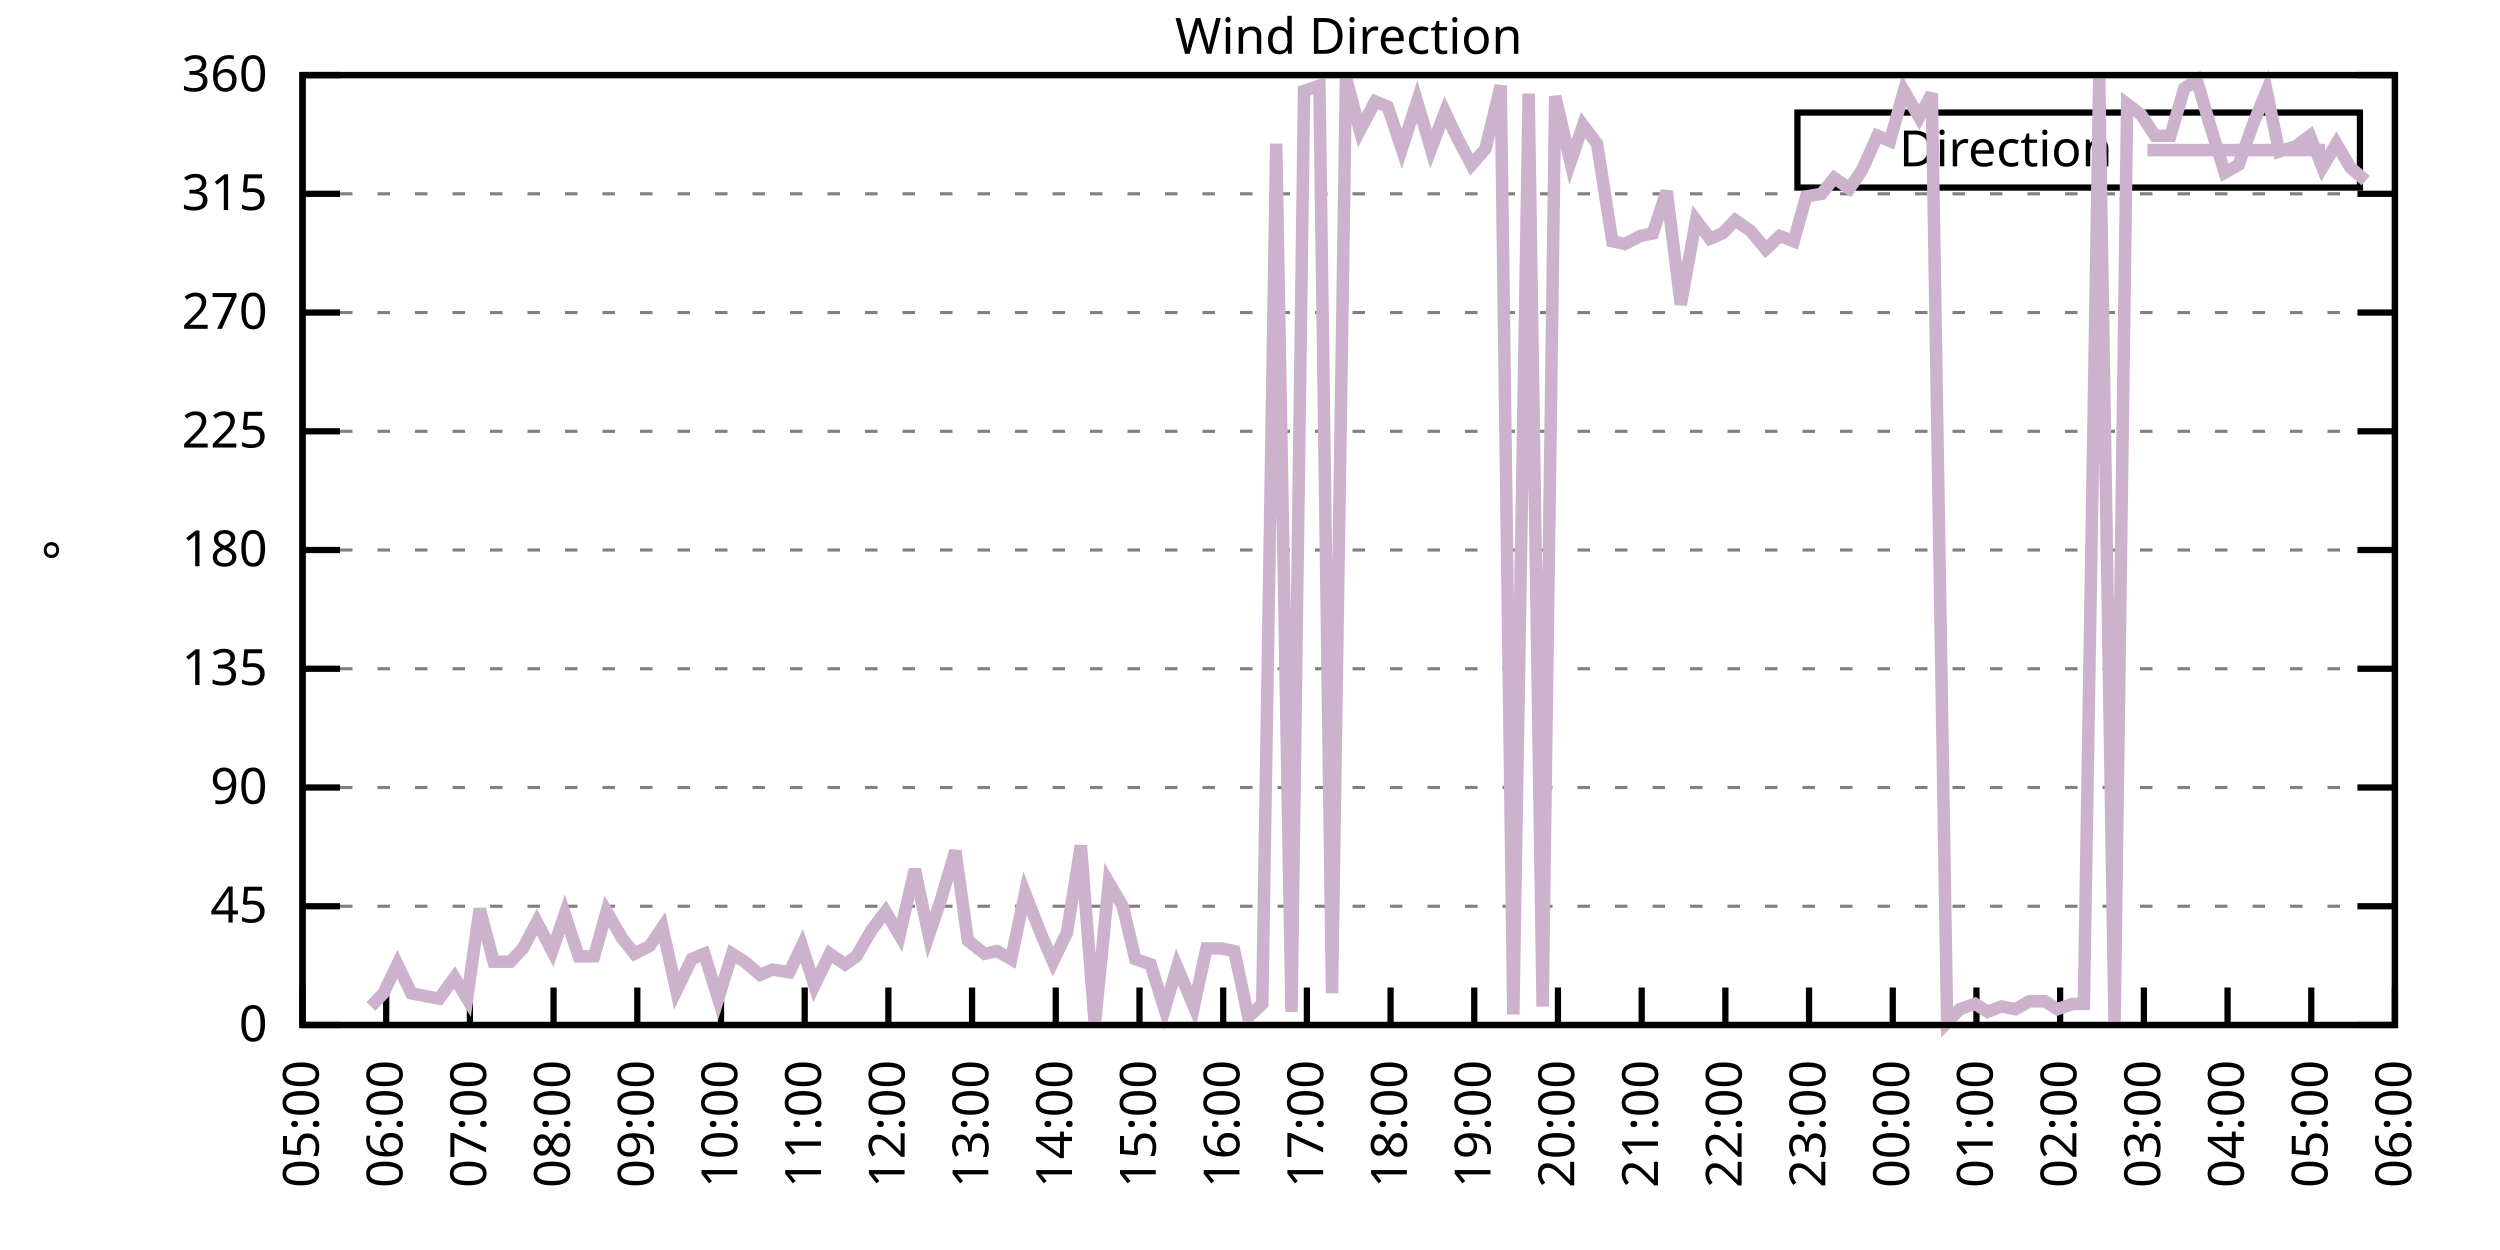
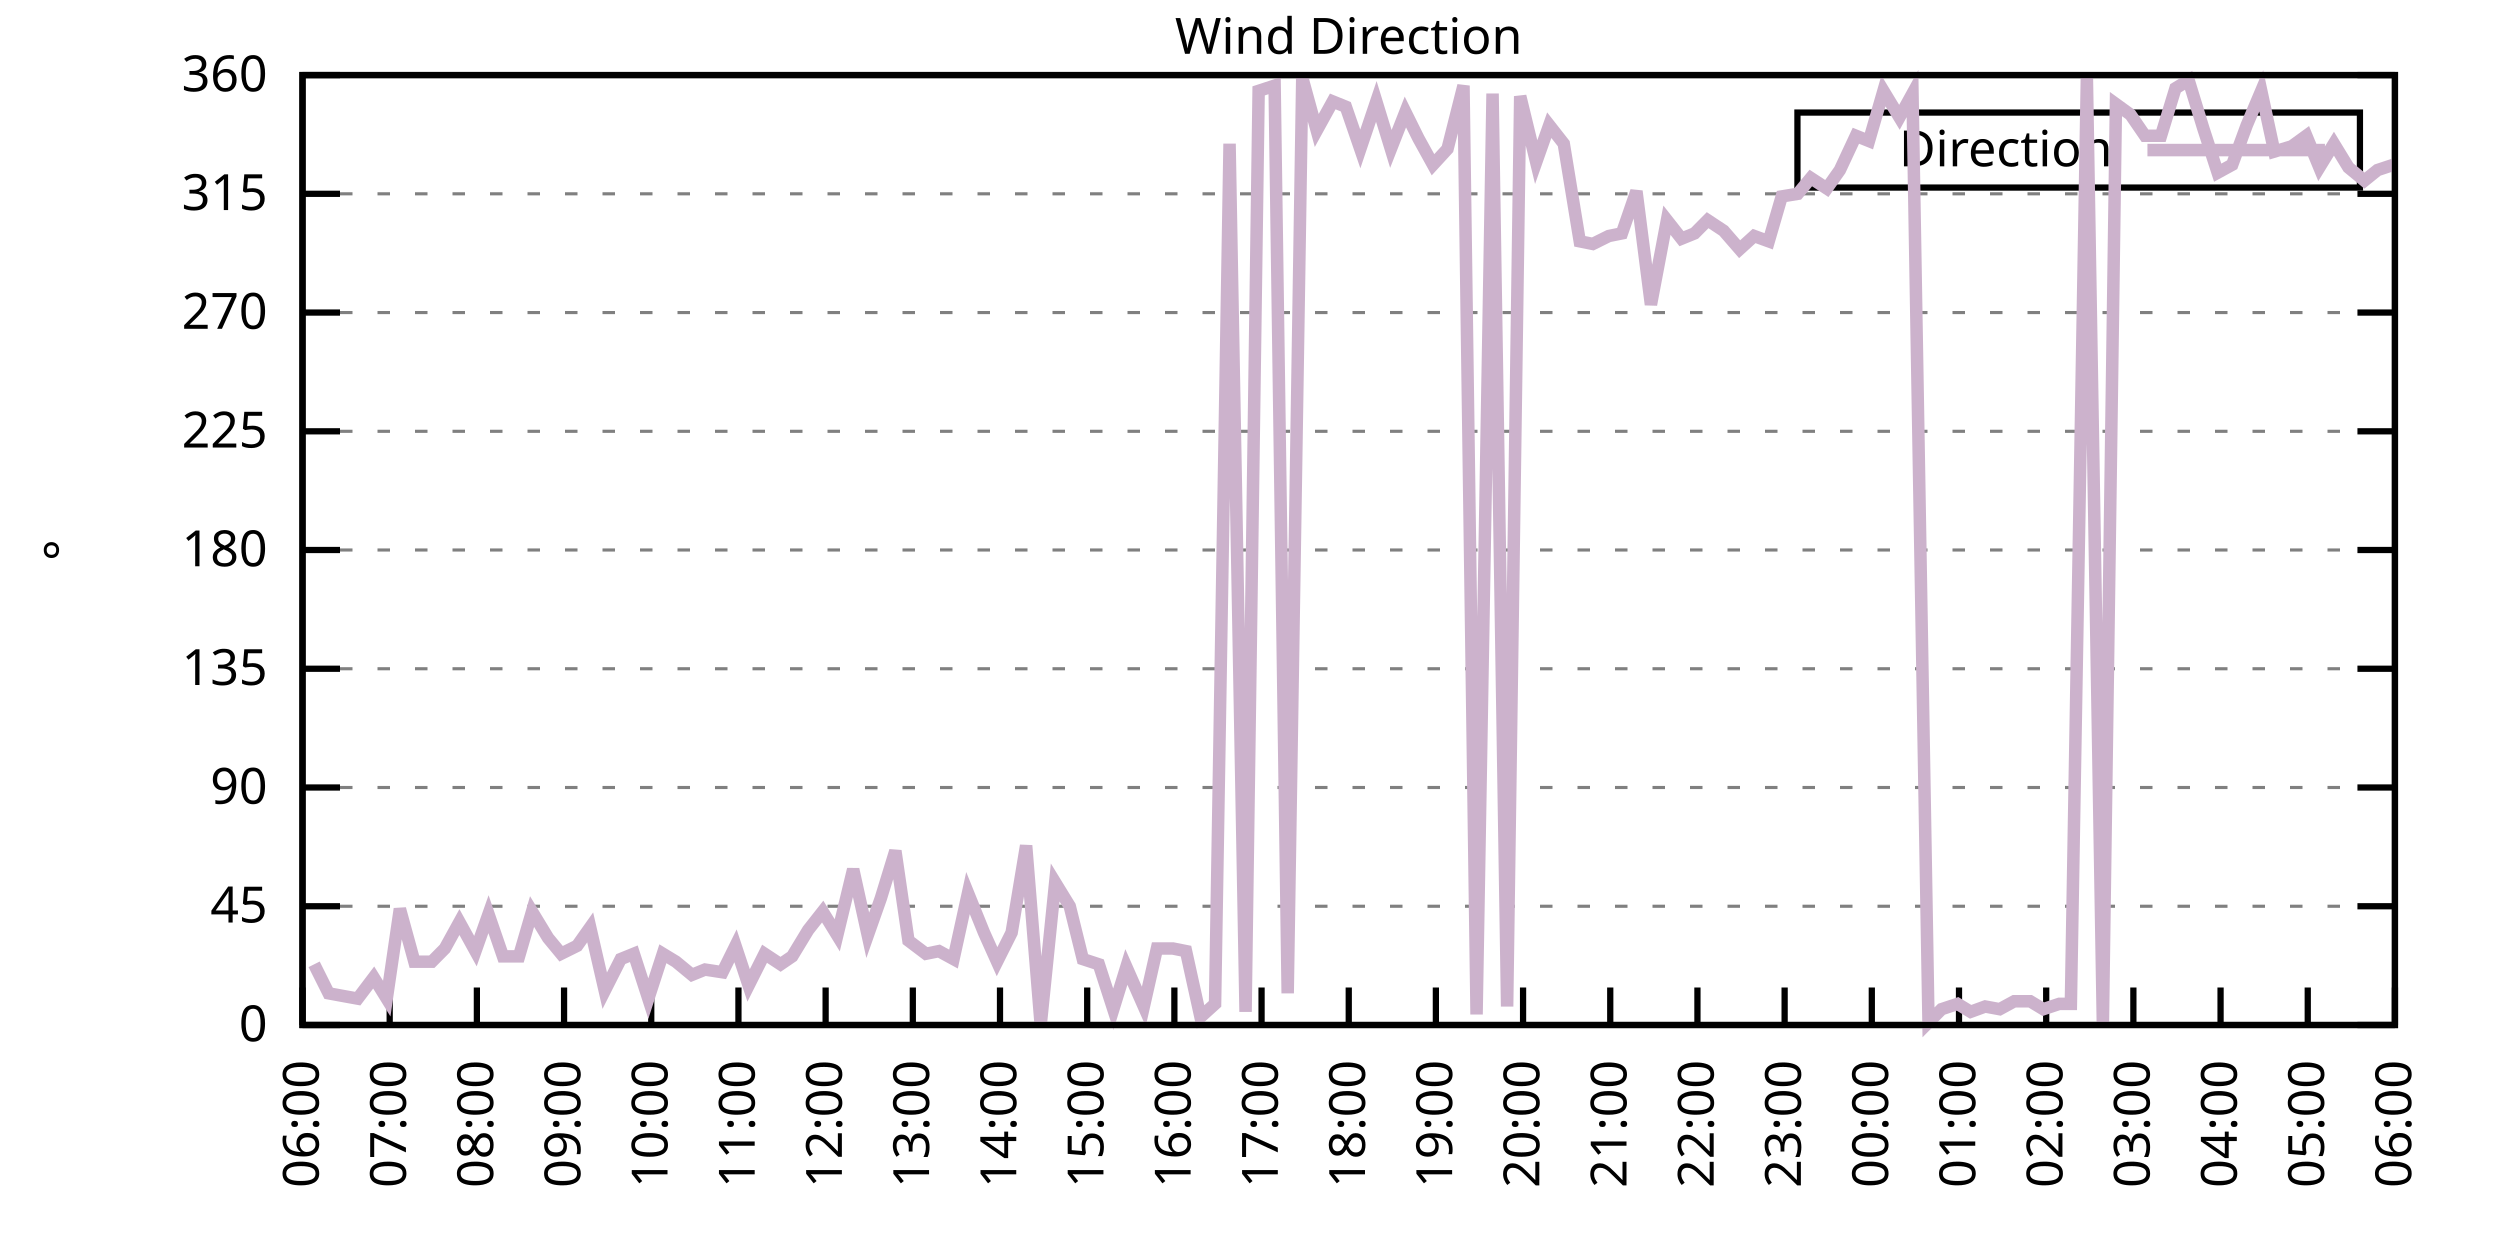
<svg xmlns="http://www.w3.org/2000/svg" xmlns:xlink="http://www.w3.org/1999/xlink" width="400" height="200" viewBox="0 0 400 200">
  <g id="gnuplot_canvas">
    <rect x="0" y="0" width="400" height="200" fill="none" />
    <defs>
      <circle id="gpDot" r="0.5" stroke-width="0.5" stroke="currentColor" />
      <path id="gpPt0" stroke-width="0.333" stroke="currentColor" d="M-1,0 h2 M0,-1 v2" />
      <path id="gpPt1" stroke-width="0.333" stroke="currentColor" d="M-1,-1 L1,1 M1,-1 L-1,1" />
      <path id="gpPt2" stroke-width="0.333" stroke="currentColor" d="M-1,0 L1,0 M0,-1 L0,1 M-1,-1 L1,1 M-1,1 L1,-1" />
      <rect id="gpPt3" stroke-width="0.333" stroke="currentColor" x="-1" y="-1" width="2" height="2" />
      <rect id="gpPt4" stroke-width="0.333" stroke="currentColor" fill="currentColor" x="-1" y="-1" width="2" height="2" />
      <circle id="gpPt5" stroke-width="0.333" stroke="currentColor" cx="0" cy="0" r="1" />
      <use xlink:href="#gpPt5" id="gpPt6" fill="currentColor" stroke="none" />
      <path id="gpPt7" stroke-width="0.333" stroke="currentColor" d="M0,-1.33 L-1.33,0.67 L1.33,0.67 z" />
      <use xlink:href="#gpPt7" id="gpPt8" fill="currentColor" stroke="none" />
      <use xlink:href="#gpPt7" id="gpPt9" stroke="currentColor" transform="rotate(180)" />
      <use xlink:href="#gpPt9" id="gpPt10" fill="currentColor" stroke="none" />
      <use xlink:href="#gpPt3" id="gpPt11" stroke="currentColor" transform="rotate(45)" />
      <use xlink:href="#gpPt11" id="gpPt12" fill="currentColor" stroke="none" />
      <path id="gpPt13" stroke-width="0.333" stroke="currentColor" d="M0,1.330 L1.265,0.411 L0.782,-1.067 L-0.782,-1.076 L-1.265,0.411 z" />
      <use xlink:href="#gpPt13" id="gpPt14" fill="currentColor" stroke="none" />
      <filter id="textbox" filterUnits="objectBoundingBox" x="0" y="0" height="1" width="1">
        <feFlood flood-color="white" flood-opacity="1" result="bgnd" />
        <feComposite in="SourceGraphic" in2="bgnd" operator="atop" />
      </filter>
      <filter id="greybox" filterUnits="objectBoundingBox" x="0" y="0" height="1" width="1">
        <feFlood flood-color="lightgrey" flood-opacity="1" result="grey" />
        <feComposite in="SourceGraphic" in2="grey" operator="atop" />
      </filter>
    </defs>
    <g fill="none" color="white" stroke="currentColor" stroke-width="1.00" stroke-linecap="butt" stroke-linejoin="miter">
</g>
    <g fill="none" color="black" stroke="currentColor" stroke-width="1.00" stroke-linecap="butt" stroke-linejoin="miter">
      <g stroke="none" shape-rendering="crispEdges">
        <polygon fill="rgb(255, 255, 255)" points="48.40,164.00 383.18,164.00 383.18,12.02 48.40,12.02 " />
      </g>
    </g>
    <g fill="none" color="black" stroke="currentColor" stroke-width="1.00" stroke-linecap="butt" stroke-linejoin="miter">
</g>
    <g fill="none" color="black" stroke="black" stroke-width="0.50" stroke-linecap="butt" stroke-linejoin="miter">
</g>
    <g fill="none" color="gray" stroke="currentColor" stroke-width="0.50" stroke-linecap="butt" stroke-linejoin="miter">
      <path stroke="gray" stroke-dasharray="2,4" class="gridline" d="M48.40,164.00 L383.19,164.00  " />
    </g>
    <g fill="none" color="gray" stroke="gray" stroke-width="1.00" stroke-linecap="butt" stroke-linejoin="miter">
</g>
    <g fill="none" color="black" stroke="currentColor" stroke-width="1.00" stroke-linecap="butt" stroke-linejoin="miter">
      <path stroke="black" d="M48.40,164.00 L54.40,164.00 M383.19,164.00 L377.19,164.00  " />
      <g transform="translate(42.80,166.60)" stroke="none" fill="black" font-family="Sans" font-size="8.00" text-anchor="end">
        <text>
          <tspan font-family="Sans"> 0</tspan>
        </text>
      </g>
    </g>
    <g fill="none" color="black" stroke="currentColor" stroke-width="1.00" stroke-linecap="butt" stroke-linejoin="miter">
</g>
    <g fill="none" color="black" stroke="black" stroke-width="0.50" stroke-linecap="butt" stroke-linejoin="miter">
</g>
    <g fill="none" color="gray" stroke="currentColor" stroke-width="0.50" stroke-linecap="butt" stroke-linejoin="miter">
      <path stroke="gray" stroke-dasharray="2,4" class="gridline" d="M48.40,145.00 L383.19,145.00  " />
    </g>
    <g fill="none" color="gray" stroke="gray" stroke-width="1.00" stroke-linecap="butt" stroke-linejoin="miter">
</g>
    <g fill="none" color="black" stroke="currentColor" stroke-width="1.00" stroke-linecap="butt" stroke-linejoin="miter">
      <path stroke="black" d="M48.40,145.00 L54.40,145.00 M383.19,145.00 L377.19,145.00  " />
      <g transform="translate(42.80,147.60)" stroke="none" fill="black" font-family="Sans" font-size="8.00" text-anchor="end">
        <text>
          <tspan font-family="Sans"> 45</tspan>
        </text>
      </g>
    </g>
    <g fill="none" color="black" stroke="currentColor" stroke-width="1.00" stroke-linecap="butt" stroke-linejoin="miter">
</g>
    <g fill="none" color="black" stroke="black" stroke-width="0.50" stroke-linecap="butt" stroke-linejoin="miter">
</g>
    <g fill="none" color="gray" stroke="currentColor" stroke-width="0.50" stroke-linecap="butt" stroke-linejoin="miter">
      <path stroke="gray" stroke-dasharray="2,4" class="gridline" d="M48.40,126.00 L383.19,126.00  " />
    </g>
    <g fill="none" color="gray" stroke="gray" stroke-width="1.00" stroke-linecap="butt" stroke-linejoin="miter">
</g>
    <g fill="none" color="black" stroke="currentColor" stroke-width="1.00" stroke-linecap="butt" stroke-linejoin="miter">
      <path stroke="black" d="M48.40,126.00 L54.40,126.00 M383.19,126.00 L377.19,126.00  " />
      <g transform="translate(42.80,128.60)" stroke="none" fill="black" font-family="Sans" font-size="8.00" text-anchor="end">
        <text>
          <tspan font-family="Sans"> 90</tspan>
        </text>
      </g>
    </g>
    <g fill="none" color="black" stroke="currentColor" stroke-width="1.00" stroke-linecap="butt" stroke-linejoin="miter">
</g>
    <g fill="none" color="black" stroke="black" stroke-width="0.50" stroke-linecap="butt" stroke-linejoin="miter">
</g>
    <g fill="none" color="gray" stroke="currentColor" stroke-width="0.50" stroke-linecap="butt" stroke-linejoin="miter">
      <path stroke="gray" stroke-dasharray="2,4" class="gridline" d="M48.40,107.00 L383.19,107.00  " />
    </g>
    <g fill="none" color="gray" stroke="gray" stroke-width="1.00" stroke-linecap="butt" stroke-linejoin="miter">
</g>
    <g fill="none" color="black" stroke="currentColor" stroke-width="1.00" stroke-linecap="butt" stroke-linejoin="miter">
      <path stroke="black" d="M48.40,107.00 L54.40,107.00 M383.19,107.00 L377.19,107.00  " />
      <g transform="translate(42.80,109.60)" stroke="none" fill="black" font-family="Sans" font-size="8.00" text-anchor="end">
        <text>
          <tspan font-family="Sans"> 135</tspan>
        </text>
      </g>
    </g>
    <g fill="none" color="black" stroke="currentColor" stroke-width="1.00" stroke-linecap="butt" stroke-linejoin="miter">
</g>
    <g fill="none" color="black" stroke="black" stroke-width="0.50" stroke-linecap="butt" stroke-linejoin="miter">
</g>
    <g fill="none" color="gray" stroke="currentColor" stroke-width="0.50" stroke-linecap="butt" stroke-linejoin="miter">
      <path stroke="gray" stroke-dasharray="2,4" class="gridline" d="M48.40,88.00 L383.19,88.00  " />
    </g>
    <g fill="none" color="gray" stroke="gray" stroke-width="1.00" stroke-linecap="butt" stroke-linejoin="miter">
</g>
    <g fill="none" color="black" stroke="currentColor" stroke-width="1.00" stroke-linecap="butt" stroke-linejoin="miter">
      <path stroke="black" d="M48.40,88.00 L54.40,88.00 M383.19,88.00 L377.19,88.00  " />
      <g transform="translate(42.80,90.60)" stroke="none" fill="black" font-family="Sans" font-size="8.00" text-anchor="end">
        <text>
          <tspan font-family="Sans"> 180</tspan>
        </text>
      </g>
    </g>
    <g fill="none" color="black" stroke="currentColor" stroke-width="1.00" stroke-linecap="butt" stroke-linejoin="miter">
</g>
    <g fill="none" color="black" stroke="black" stroke-width="0.50" stroke-linecap="butt" stroke-linejoin="miter">
</g>
    <g fill="none" color="gray" stroke="currentColor" stroke-width="0.50" stroke-linecap="butt" stroke-linejoin="miter">
      <path stroke="gray" stroke-dasharray="2,4" class="gridline" d="M48.40,69.01 L383.19,69.01  " />
    </g>
    <g fill="none" color="gray" stroke="gray" stroke-width="1.00" stroke-linecap="butt" stroke-linejoin="miter">
</g>
    <g fill="none" color="black" stroke="currentColor" stroke-width="1.00" stroke-linecap="butt" stroke-linejoin="miter">
      <path stroke="black" d="M48.40,69.01 L54.40,69.01 M383.19,69.01 L377.19,69.01  " />
      <g transform="translate(42.80,71.61)" stroke="none" fill="black" font-family="Sans" font-size="8.00" text-anchor="end">
        <text>
          <tspan font-family="Sans"> 225</tspan>
        </text>
      </g>
    </g>
    <g fill="none" color="black" stroke="currentColor" stroke-width="1.00" stroke-linecap="butt" stroke-linejoin="miter">
</g>
    <g fill="none" color="black" stroke="black" stroke-width="0.50" stroke-linecap="butt" stroke-linejoin="miter">
</g>
    <g fill="none" color="gray" stroke="currentColor" stroke-width="0.50" stroke-linecap="butt" stroke-linejoin="miter">
      <path stroke="gray" stroke-dasharray="2,4" class="gridline" d="M48.40,50.01 L383.19,50.01  " />
    </g>
    <g fill="none" color="gray" stroke="gray" stroke-width="1.00" stroke-linecap="butt" stroke-linejoin="miter">
</g>
    <g fill="none" color="black" stroke="currentColor" stroke-width="1.00" stroke-linecap="butt" stroke-linejoin="miter">
      <path stroke="black" d="M48.40,50.01 L54.40,50.01 M383.19,50.01 L377.19,50.01  " />
      <g transform="translate(42.80,52.61)" stroke="none" fill="black" font-family="Sans" font-size="8.00" text-anchor="end">
        <text>
          <tspan font-family="Sans"> 270</tspan>
        </text>
      </g>
    </g>
    <g fill="none" color="black" stroke="currentColor" stroke-width="1.00" stroke-linecap="butt" stroke-linejoin="miter">
</g>
    <g fill="none" color="black" stroke="black" stroke-width="0.50" stroke-linecap="butt" stroke-linejoin="miter">
</g>
    <g fill="none" color="gray" stroke="currentColor" stroke-width="0.50" stroke-linecap="butt" stroke-linejoin="miter">
      <path stroke="gray" stroke-dasharray="2,4" class="gridline" d="M48.40,31.01 L383.19,31.01  " />
    </g>
    <g fill="none" color="gray" stroke="gray" stroke-width="1.00" stroke-linecap="butt" stroke-linejoin="miter">
</g>
    <g fill="none" color="black" stroke="currentColor" stroke-width="1.00" stroke-linecap="butt" stroke-linejoin="miter">
      <path stroke="black" d="M48.40,31.01 L54.40,31.01 M383.19,31.01 L377.19,31.01  " />
      <g transform="translate(42.80,33.61)" stroke="none" fill="black" font-family="Sans" font-size="8.00" text-anchor="end">
        <text>
          <tspan font-family="Sans"> 315</tspan>
        </text>
      </g>
    </g>
    <g fill="none" color="black" stroke="currentColor" stroke-width="1.00" stroke-linecap="butt" stroke-linejoin="miter">
</g>
    <g fill="none" color="black" stroke="black" stroke-width="0.50" stroke-linecap="butt" stroke-linejoin="miter">
</g>
    <g fill="none" color="gray" stroke="currentColor" stroke-width="0.50" stroke-linecap="butt" stroke-linejoin="miter">
      <path stroke="gray" stroke-dasharray="2,4" class="gridline" d="M48.40,12.01 L383.19,12.01  " />
    </g>
    <g fill="none" color="gray" stroke="gray" stroke-width="1.00" stroke-linecap="butt" stroke-linejoin="miter">
</g>
    <g fill="none" color="black" stroke="currentColor" stroke-width="1.00" stroke-linecap="butt" stroke-linejoin="miter">
      <path stroke="black" d="M48.40,12.01 L54.40,12.01 M383.19,12.01 L377.19,12.01  " />
      <g transform="translate(42.80,14.61)" stroke="none" fill="black" font-family="Sans" font-size="8.00" text-anchor="end">
        <text>
          <tspan font-family="Sans"> 360</tspan>
        </text>
      </g>
    </g>
    <g fill="none" color="black" stroke="currentColor" stroke-width="1.00" stroke-linecap="butt" stroke-linejoin="miter">
      <path stroke="black" d="M48.40,164.00 L48.40,158.00  " />
      <g transform="translate(51.00,169.60) rotate(270.00)" stroke="none" fill="black" font-family="Sans" font-size="8.00" text-anchor="end">
        <text>
-           <tspan font-family="Sans">05:00</tspan>
-         </text>
-       </g>
-     </g>
-     <g fill="none" color="black" stroke="currentColor" stroke-width="1.00" stroke-linecap="butt" stroke-linejoin="miter">
-       <path stroke="black" d="M61.79,164.00 L61.79,158.00  " />
-       <g transform="translate(64.39,169.60) rotate(270.00)" stroke="none" fill="black" font-family="Sans" font-size="8.00" text-anchor="end">
-         <text>
          <tspan font-family="Sans">06:00</tspan>
        </text>
      </g>
    </g>
    <g fill="none" color="black" stroke="currentColor" stroke-width="1.00" stroke-linecap="butt" stroke-linejoin="miter">
-       <path stroke="black" d="M75.18,164.00 L75.18,158.00  " />
-       <g transform="translate(77.78,169.60) rotate(270.00)" stroke="none" fill="black" font-family="Sans" font-size="8.00" text-anchor="end">
+       <path stroke="black" d="M62.35,164.00 L62.35,158.00  " />
+       <g transform="translate(64.95,169.60) rotate(270.00)" stroke="none" fill="black" font-family="Sans" font-size="8.00" text-anchor="end">
        <text>
          <tspan font-family="Sans">07:00</tspan>
        </text>
      </g>
    </g>
    <g fill="none" color="black" stroke="currentColor" stroke-width="1.00" stroke-linecap="butt" stroke-linejoin="miter">
-       <path stroke="black" d="M88.57,164.00 L88.57,158.00  " />
-       <g transform="translate(91.17,169.60) rotate(270.00)" stroke="none" fill="black" font-family="Sans" font-size="8.00" text-anchor="end">
+       <path stroke="black" d="M76.30,164.00 L76.30,158.00  " />
+       <g transform="translate(78.90,169.60) rotate(270.00)" stroke="none" fill="black" font-family="Sans" font-size="8.00" text-anchor="end">
        <text>
          <tspan font-family="Sans">08:00</tspan>
        </text>
      </g>
    </g>
    <g fill="none" color="black" stroke="currentColor" stroke-width="1.00" stroke-linecap="butt" stroke-linejoin="miter">
-       <path stroke="black" d="M101.97,164.00 L101.97,158.00  " />
-       <g transform="translate(104.57,169.60) rotate(270.00)" stroke="none" fill="black" font-family="Sans" font-size="8.00" text-anchor="end">
+       <path stroke="black" d="M90.25,164.00 L90.25,158.00  " />
+       <g transform="translate(92.85,169.60) rotate(270.00)" stroke="none" fill="black" font-family="Sans" font-size="8.00" text-anchor="end">
        <text>
          <tspan font-family="Sans">09:00</tspan>
        </text>
      </g>
    </g>
    <g fill="none" color="black" stroke="currentColor" stroke-width="1.00" stroke-linecap="butt" stroke-linejoin="miter">
-       <path stroke="black" d="M115.36,164.00 L115.36,158.00  " />
-       <g transform="translate(117.96,169.60) rotate(270.00)" stroke="none" fill="black" font-family="Sans" font-size="8.00" text-anchor="end">
+       <path stroke="black" d="M104.20,164.00 L104.20,158.00  " />
+       <g transform="translate(106.80,169.60) rotate(270.00)" stroke="none" fill="black" font-family="Sans" font-size="8.00" text-anchor="end">
        <text>
          <tspan font-family="Sans">10:00</tspan>
        </text>
      </g>
    </g>
    <g fill="none" color="black" stroke="currentColor" stroke-width="1.00" stroke-linecap="butt" stroke-linejoin="miter">
-       <path stroke="black" d="M128.75,164.00 L128.75,158.00  " />
-       <g transform="translate(131.35,169.60) rotate(270.00)" stroke="none" fill="black" font-family="Sans" font-size="8.00" text-anchor="end">
+       <path stroke="black" d="M118.15,164.00 L118.15,158.00  " />
+       <g transform="translate(120.75,169.60) rotate(270.00)" stroke="none" fill="black" font-family="Sans" font-size="8.00" text-anchor="end">
        <text>
          <tspan font-family="Sans">11:00</tspan>
        </text>
      </g>
    </g>
    <g fill="none" color="black" stroke="currentColor" stroke-width="1.00" stroke-linecap="butt" stroke-linejoin="miter">
-       <path stroke="black" d="M142.14,164.00 L142.14,158.00  " />
-       <g transform="translate(144.74,169.60) rotate(270.00)" stroke="none" fill="black" font-family="Sans" font-size="8.00" text-anchor="end">
+       <path stroke="black" d="M132.10,164.00 L132.10,158.00  " />
+       <g transform="translate(134.70,169.60) rotate(270.00)" stroke="none" fill="black" font-family="Sans" font-size="8.00" text-anchor="end">
        <text>
          <tspan font-family="Sans">12:00</tspan>
        </text>
      </g>
    </g>
    <g fill="none" color="black" stroke="currentColor" stroke-width="1.00" stroke-linecap="butt" stroke-linejoin="miter">
-       <path stroke="black" d="M155.53,164.00 L155.53,158.00  " />
-       <g transform="translate(158.13,169.60) rotate(270.00)" stroke="none" fill="black" font-family="Sans" font-size="8.00" text-anchor="end">
+       <path stroke="black" d="M146.05,164.00 L146.05,158.00  " />
+       <g transform="translate(148.65,169.60) rotate(270.00)" stroke="none" fill="black" font-family="Sans" font-size="8.00" text-anchor="end">
        <text>
          <tspan font-family="Sans">13:00</tspan>
        </text>
      </g>
    </g>
    <g fill="none" color="black" stroke="currentColor" stroke-width="1.00" stroke-linecap="butt" stroke-linejoin="miter">
-       <path stroke="black" d="M168.92,164.00 L168.92,158.00  " />
-       <g transform="translate(171.52,169.60) rotate(270.00)" stroke="none" fill="black" font-family="Sans" font-size="8.00" text-anchor="end">
+       <path stroke="black" d="M160.00,164.00 L160.00,158.00  " />
+       <g transform="translate(162.60,169.60) rotate(270.00)" stroke="none" fill="black" font-family="Sans" font-size="8.00" text-anchor="end">
        <text>
          <tspan font-family="Sans">14:00</tspan>
        </text>
      </g>
    </g>
    <g fill="none" color="black" stroke="currentColor" stroke-width="1.00" stroke-linecap="butt" stroke-linejoin="miter">
-       <path stroke="black" d="M182.32,164.00 L182.32,158.00  " />
-       <g transform="translate(184.92,169.60) rotate(270.00)" stroke="none" fill="black" font-family="Sans" font-size="8.00" text-anchor="end">
+       <path stroke="black" d="M173.95,164.00 L173.95,158.00  " />
+       <g transform="translate(176.55,169.60) rotate(270.00)" stroke="none" fill="black" font-family="Sans" font-size="8.00" text-anchor="end">
        <text>
          <tspan font-family="Sans">15:00</tspan>
        </text>
      </g>
    </g>
    <g fill="none" color="black" stroke="currentColor" stroke-width="1.00" stroke-linecap="butt" stroke-linejoin="miter">
-       <path stroke="black" d="M195.71,164.00 L195.71,158.00  " />
-       <g transform="translate(198.31,169.60) rotate(270.00)" stroke="none" fill="black" font-family="Sans" font-size="8.00" text-anchor="end">
+       <path stroke="black" d="M187.90,164.00 L187.90,158.00  " />
+       <g transform="translate(190.50,169.60) rotate(270.00)" stroke="none" fill="black" font-family="Sans" font-size="8.00" text-anchor="end">
        <text>
          <tspan font-family="Sans">16:00</tspan>
        </text>
      </g>
    </g>
    <g fill="none" color="black" stroke="currentColor" stroke-width="1.00" stroke-linecap="butt" stroke-linejoin="miter">
-       <path stroke="black" d="M209.10,164.00 L209.10,158.00  " />
-       <g transform="translate(211.70,169.60) rotate(270.00)" stroke="none" fill="black" font-family="Sans" font-size="8.00" text-anchor="end">
+       <path stroke="black" d="M201.85,164.00 L201.85,158.00  " />
+       <g transform="translate(204.45,169.60) rotate(270.00)" stroke="none" fill="black" font-family="Sans" font-size="8.00" text-anchor="end">
        <text>
          <tspan font-family="Sans">17:00</tspan>
        </text>
      </g>
    </g>
    <g fill="none" color="black" stroke="currentColor" stroke-width="1.00" stroke-linecap="butt" stroke-linejoin="miter">
-       <path stroke="black" d="M222.49,164.00 L222.49,158.00  " />
-       <g transform="translate(225.09,169.60) rotate(270.00)" stroke="none" fill="black" font-family="Sans" font-size="8.00" text-anchor="end">
+       <path stroke="black" d="M215.80,164.00 L215.80,158.00  " />
+       <g transform="translate(218.40,169.60) rotate(270.00)" stroke="none" fill="black" font-family="Sans" font-size="8.00" text-anchor="end">
        <text>
          <tspan font-family="Sans">18:00</tspan>
        </text>
      </g>
    </g>
    <g fill="none" color="black" stroke="currentColor" stroke-width="1.00" stroke-linecap="butt" stroke-linejoin="miter">
-       <path stroke="black" d="M235.88,164.00 L235.88,158.00  " />
-       <g transform="translate(238.48,169.60) rotate(270.00)" stroke="none" fill="black" font-family="Sans" font-size="8.00" text-anchor="end">
+       <path stroke="black" d="M229.74,164.00 L229.74,158.00  " />
+       <g transform="translate(232.34,169.60) rotate(270.00)" stroke="none" fill="black" font-family="Sans" font-size="8.00" text-anchor="end">
        <text>
          <tspan font-family="Sans">19:00</tspan>
        </text>
      </g>
    </g>
    <g fill="none" color="black" stroke="currentColor" stroke-width="1.00" stroke-linecap="butt" stroke-linejoin="miter">
-       <path stroke="black" d="M249.27,164.00 L249.27,158.00  " />
-       <g transform="translate(251.87,169.60) rotate(270.00)" stroke="none" fill="black" font-family="Sans" font-size="8.00" text-anchor="end">
+       <path stroke="black" d="M243.69,164.00 L243.69,158.00  " />
+       <g transform="translate(246.29,169.60) rotate(270.00)" stroke="none" fill="black" font-family="Sans" font-size="8.00" text-anchor="end">
        <text>
          <tspan font-family="Sans">20:00</tspan>
        </text>
      </g>
    </g>
    <g fill="none" color="black" stroke="currentColor" stroke-width="1.00" stroke-linecap="butt" stroke-linejoin="miter">
-       <path stroke="black" d="M262.67,164.00 L262.67,158.00  " />
-       <g transform="translate(265.27,169.60) rotate(270.00)" stroke="none" fill="black" font-family="Sans" font-size="8.00" text-anchor="end">
+       <path stroke="black" d="M257.64,164.00 L257.64,158.00  " />
+       <g transform="translate(260.24,169.60) rotate(270.00)" stroke="none" fill="black" font-family="Sans" font-size="8.00" text-anchor="end">
        <text>
          <tspan font-family="Sans">21:00</tspan>
        </text>
      </g>
    </g>
    <g fill="none" color="black" stroke="currentColor" stroke-width="1.00" stroke-linecap="butt" stroke-linejoin="miter">
-       <path stroke="black" d="M276.06,164.00 L276.06,158.00  " />
-       <g transform="translate(278.66,169.60) rotate(270.00)" stroke="none" fill="black" font-family="Sans" font-size="8.00" text-anchor="end">
+       <path stroke="black" d="M271.59,164.00 L271.59,158.00  " />
+       <g transform="translate(274.19,169.60) rotate(270.00)" stroke="none" fill="black" font-family="Sans" font-size="8.00" text-anchor="end">
        <text>
          <tspan font-family="Sans">22:00</tspan>
        </text>
      </g>
    </g>
    <g fill="none" color="black" stroke="currentColor" stroke-width="1.00" stroke-linecap="butt" stroke-linejoin="miter">
-       <path stroke="black" d="M289.45,164.00 L289.45,158.00  " />
-       <g transform="translate(292.05,169.60) rotate(270.00)" stroke="none" fill="black" font-family="Sans" font-size="8.00" text-anchor="end">
+       <path stroke="black" d="M285.54,164.00 L285.54,158.00  " />
+       <g transform="translate(288.14,169.60) rotate(270.00)" stroke="none" fill="black" font-family="Sans" font-size="8.00" text-anchor="end">
        <text>
          <tspan font-family="Sans">23:00</tspan>
        </text>
      </g>
    </g>
    <g fill="none" color="black" stroke="currentColor" stroke-width="1.00" stroke-linecap="butt" stroke-linejoin="miter">
-       <path stroke="black" d="M302.84,164.00 L302.84,158.00  " />
-       <g transform="translate(305.44,169.60) rotate(270.00)" stroke="none" fill="black" font-family="Sans" font-size="8.00" text-anchor="end">
+       <path stroke="black" d="M299.49,164.00 L299.49,158.00  " />
+       <g transform="translate(302.09,169.60) rotate(270.00)" stroke="none" fill="black" font-family="Sans" font-size="8.00" text-anchor="end">
        <text>
          <tspan font-family="Sans">00:00</tspan>
        </text>
      </g>
    </g>
    <g fill="none" color="black" stroke="currentColor" stroke-width="1.00" stroke-linecap="butt" stroke-linejoin="miter">
-       <path stroke="black" d="M316.23,164.00 L316.23,158.00  " />
-       <g transform="translate(318.83,169.60) rotate(270.00)" stroke="none" fill="black" font-family="Sans" font-size="8.00" text-anchor="end">
+       <path stroke="black" d="M313.44,164.00 L313.44,158.00  " />
+       <g transform="translate(316.04,169.60) rotate(270.00)" stroke="none" fill="black" font-family="Sans" font-size="8.00" text-anchor="end">
        <text>
          <tspan font-family="Sans">01:00</tspan>
        </text>
      </g>
    </g>
    <g fill="none" color="black" stroke="currentColor" stroke-width="1.00" stroke-linecap="butt" stroke-linejoin="miter">
-       <path stroke="black" d="M329.62,164.00 L329.62,158.00  " />
-       <g transform="translate(332.22,169.60) rotate(270.00)" stroke="none" fill="black" font-family="Sans" font-size="8.00" text-anchor="end">
+       <path stroke="black" d="M327.39,164.00 L327.39,158.00  " />
+       <g transform="translate(329.99,169.60) rotate(270.00)" stroke="none" fill="black" font-family="Sans" font-size="8.00" text-anchor="end">
        <text>
          <tspan font-family="Sans">02:00</tspan>
        </text>
      </g>
    </g>
    <g fill="none" color="black" stroke="currentColor" stroke-width="1.00" stroke-linecap="butt" stroke-linejoin="miter">
-       <path stroke="black" d="M343.02,164.00 L343.02,158.00  " />
-       <g transform="translate(345.62,169.60) rotate(270.00)" stroke="none" fill="black" font-family="Sans" font-size="8.00" text-anchor="end">
+       <path stroke="black" d="M341.34,164.00 L341.34,158.00  " />
+       <g transform="translate(343.94,169.60) rotate(270.00)" stroke="none" fill="black" font-family="Sans" font-size="8.00" text-anchor="end">
        <text>
          <tspan font-family="Sans">03:00</tspan>
        </text>
      </g>
    </g>
    <g fill="none" color="black" stroke="currentColor" stroke-width="1.00" stroke-linecap="butt" stroke-linejoin="miter">
-       <path stroke="black" d="M356.41,164.00 L356.41,158.00  " />
-       <g transform="translate(359.01,169.60) rotate(270.00)" stroke="none" fill="black" font-family="Sans" font-size="8.00" text-anchor="end">
+       <path stroke="black" d="M355.29,164.00 L355.29,158.00  " />
+       <g transform="translate(357.89,169.60) rotate(270.00)" stroke="none" fill="black" font-family="Sans" font-size="8.00" text-anchor="end">
        <text>
          <tspan font-family="Sans">04:00</tspan>
        </text>
      </g>
    </g>
    <g fill="none" color="black" stroke="currentColor" stroke-width="1.00" stroke-linecap="butt" stroke-linejoin="miter">
-       <path stroke="black" d="M369.80,164.00 L369.80,158.00  " />
-       <g transform="translate(372.40,169.60) rotate(270.00)" stroke="none" fill="black" font-family="Sans" font-size="8.00" text-anchor="end">
+       <path stroke="black" d="M369.24,164.00 L369.24,158.00  " />
+       <g transform="translate(371.84,169.60) rotate(270.00)" stroke="none" fill="black" font-family="Sans" font-size="8.00" text-anchor="end">
        <text>
          <tspan font-family="Sans">05:00</tspan>
        </text>
      </g>
    </g>
    <g fill="none" color="black" stroke="currentColor" stroke-width="1.00" stroke-linecap="butt" stroke-linejoin="miter">
      <path stroke="black" d="M383.19,164.00 L383.19,158.00  " />
      <g transform="translate(385.79,169.60) rotate(270.00)" stroke="none" fill="black" font-family="Sans" font-size="8.00" text-anchor="end">
        <text>
          <tspan font-family="Sans">06:00</tspan>
        </text>
      </g>
    </g>
    <g fill="none" color="black" stroke="currentColor" stroke-width="1.00" stroke-linecap="butt" stroke-linejoin="miter">
</g>
    <g fill="none" color="black" stroke="currentColor" stroke-width="1.00" stroke-linecap="butt" stroke-linejoin="miter">
      <path stroke="black" d="M48.40,12.01 L48.40,164.00 L383.19,164.00 L383.19,12.01 L48.40,12.01 Z  " />
    </g>
    <g fill="none" color="black" stroke="currentColor" stroke-width="1.00" stroke-linecap="butt" stroke-linejoin="miter">
</g>
    <g fill="none" color="black" stroke="currentColor" stroke-width="1.00" stroke-linecap="butt" stroke-linejoin="miter">
      <path stroke="black" d="M287.59,30.01 L287.59,18.01 L377.59,18.01 L377.59,30.01 L287.59,30.01 Z  " />
    </g>
    <g id="Wind_direction_plot_1">
      <g fill="none" color="white" stroke="black" stroke-width="2.00" stroke-linecap="butt" stroke-linejoin="miter">
</g>
      <g fill="none" color="black" stroke="currentColor" stroke-width="2.00" stroke-linecap="butt" stroke-linejoin="miter">
        <g transform="translate(337.99,26.61)" stroke="none" fill="black" font-family="Sans" font-size="8.00" text-anchor="end">
          <text>
            <tspan font-family="Sans">Direction</tspan>
          </text>
        </g>
      </g>
      <g fill="none" color="black" stroke="currentColor" stroke-width="2.00" stroke-linecap="butt" stroke-linejoin="miter">
-         <path stroke="rgb(204, 178, 204)" d="M343.59,24.01 L371.99,24.01 M59.34,161.04 L61.35,158.93 L63.58,154.29 L65.81,158.93 L68.04,159.36 L70.27,159.78   L72.73,156.40 L74.74,159.78 L76.75,145.42 L78.98,153.87 L81.66,153.87 L83.66,151.76 L85.90,147.53 L88.35,152.18   L90.36,146.27 L92.59,153.02 L95.05,153.02 L97.06,145.85 L99.51,150.07 L101.52,152.60 L103.98,151.33 L105.98,148.38   L108.22,158.51 L110.67,153.45 L112.68,152.60 L114.91,159.78 L117.14,152.60 L119.15,153.87 L121.61,155.98 L123.62,155.13   L126.29,155.56 L128.30,151.33 L130.31,157.67 L132.77,152.60 L135.22,154.29 L137.01,153.02 L139.46,148.80 L141.69,145.85   L143.93,149.65 L146.38,139.09 L148.61,149.65 L150.62,143.73 L152.85,136.14 L154.86,150.49 L157.54,152.60 L159.55,152.18   L161.78,153.45 L164.01,142.89 L166.47,149.22 L168.48,153.87 L170.71,149.22 L172.94,135.29 L175.17,164.00 L177.41,141.20   L179.64,145.00 L181.65,153.45 L184.10,154.29 L186.33,161.47 L188.34,154.71 L191.02,161.04 L193.03,151.76 L195.48,151.76   L197.49,152.18 L199.73,162.73 L201.96,160.62 L204.19,22.99 L206.64,161.89 L208.65,14.54 L211.11,13.70 L213.12,158.93   L215.35,12.43 L217.58,20.88 L220.04,16.23 L222.04,17.08 L224.28,23.83 L226.73,16.23 L228.96,23.83 L231.20,17.92   L233.20,22.14 L235.44,26.36 L237.67,23.83 L240.12,13.70 L242.13,162.31 L244.59,14.97 L246.82,161.04 L248.83,15.39   L251.28,25.94 L253.29,20.03 L255.52,22.99 L257.98,38.61 L259.99,39.03 L262.44,37.76 L264.45,37.34 L266.68,30.59   L268.92,48.74 L271.37,35.23 L273.60,38.19 L275.61,37.34 L277.62,35.23 L280.07,36.92 L282.53,39.87 L284.76,37.76   L286.99,38.61 L289.00,31.43 L291.46,31.01 L293.47,28.48 L295.92,30.16 L297.93,27.21 L300.39,21.72 L302.39,22.56   L304.63,14.54 L307.08,18.77 L309.09,14.97 L311.54,163.58 L313.55,161.47 L316.01,160.62 L318.02,161.89 L320.25,161.04   L322.48,161.47 L324.71,160.20 L327.17,160.20 L329.18,161.47 L331.63,160.62 L333.42,160.62 L335.87,12.43 L338.33,164.00   L340.34,16.65 L342.57,18.34 L344.80,21.72 L347.26,21.72 L349.49,14.12 L351.50,12.85 L353.73,20.45 L355.96,27.63   L358.19,26.36 L360.42,20.03 L362.66,14.54 L364.66,24.25 L367.34,23.41 L369.58,21.72 L371.58,26.79 L373.82,22.99   L376.05,26.79 L378.50,28.90  " />
+         <path stroke="rgb(204, 178, 204)" d="M343.59,24.01 L371.99,24.01 M50.26,154.29 L52.58,158.93 L54.91,159.36 L57.23,159.78 L59.79,156.40 L61.88,159.78   L63.98,145.42 L66.30,153.87 L69.09,153.87 L71.18,151.76 L73.51,147.53 L76.07,152.18 L78.16,146.27 L80.48,153.02   L83.04,153.02 L85.13,145.85 L87.69,150.07 L89.78,152.60 L92.34,151.33 L94.43,148.38 L96.76,158.51 L99.32,153.45   L101.41,152.60 L103.73,159.78 L106.06,152.60 L108.15,153.87 L110.71,155.98 L112.80,155.13 L115.59,155.56 L117.68,151.33   L119.78,157.67 L122.33,152.60 L124.89,154.29 L126.75,153.02 L129.31,148.80 L131.63,145.85 L133.96,149.65 L136.51,139.09   L138.84,149.65 L140.93,143.73 L143.26,136.14 L145.35,150.49 L148.14,152.60 L150.23,152.18 L152.56,153.45 L154.88,142.89   L157.44,149.22 L159.53,153.87 L161.86,149.22 L164.18,135.29 L166.51,164.00 L168.83,141.20 L171.16,145.00 L173.25,153.45   L175.81,154.29 L178.13,161.47 L180.22,154.71 L183.01,161.04 L185.11,151.76 L187.66,151.76 L189.76,152.18 L192.08,162.73   L194.41,160.62 L196.73,22.99 L199.29,161.89 L201.38,14.54 L203.94,13.70 L206.03,158.93 L208.36,12.43 L210.68,20.88   L213.24,16.23 L215.33,17.08 L217.65,23.83 L220.21,16.23 L222.54,23.83 L224.86,17.92 L226.95,22.14 L229.28,26.36   L231.60,23.83 L234.16,13.70 L236.25,162.31 L238.81,14.97 L241.14,161.04 L243.23,15.39 L245.79,25.94 L247.88,20.03   L250.20,22.99 L252.76,38.61 L254.85,39.03 L257.41,37.76 L259.50,37.34 L261.83,30.59 L264.15,48.74 L266.71,35.23   L269.04,38.19 L271.13,37.34 L273.22,35.23 L275.78,36.92 L278.34,39.87 L280.66,37.76 L282.99,38.61 L285.08,31.43   L287.64,31.01 L289.73,28.48 L292.29,30.16 L294.38,27.21 L296.94,21.72 L299.03,22.56 L301.35,14.54 L303.91,18.77   L306.00,14.97 L308.56,163.58 L310.65,161.47 L313.21,160.62 L315.30,161.89 L317.63,161.04 L319.95,161.47 L322.28,160.20   L324.83,160.20 L326.93,161.47 L329.48,160.62 L331.34,160.62 L333.90,12.43 L336.46,164.00 L338.55,16.65 L340.88,18.34   L343.20,21.72 L345.76,21.72 L348.08,14.12 L350.18,12.85 L352.50,20.45 L354.83,27.63 L357.15,26.36 L359.48,20.03   L361.80,14.54 L363.89,24.25 L366.68,23.41 L369.01,21.72 L371.10,26.79 L373.43,22.99 L375.75,26.79 L378.31,28.90   L380.40,27.21 L382.96,26.36  " />
      </g>
    </g>
    <g fill="none" color="black" stroke="currentColor" stroke-width="2.00" stroke-linecap="butt" stroke-linejoin="miter">
</g>
    <g fill="none" color="black" stroke="black" stroke-width="1.00" stroke-linecap="butt" stroke-linejoin="miter">
</g>
    <g fill="none" color="black" stroke="currentColor" stroke-width="1.00" stroke-linecap="butt" stroke-linejoin="miter">
      <path stroke="black" d="M48.40,12.01 L48.40,164.00 L383.19,164.00 L383.19,12.01 L48.40,12.01 Z  " />
      <g transform="translate(12.80,88.01) rotate(270.00)" stroke="none" fill="black" font-family="Sans" font-size="8.00" text-anchor="middle">
        <text>
          <tspan font-family="Sans">°</tspan>
        </text>
      </g>
    </g>
    <g fill="none" color="black" stroke="currentColor" stroke-width="1.00" stroke-linecap="butt" stroke-linejoin="miter">
</g>
    <g fill="none" color="black" stroke="currentColor" stroke-width="1.00" stroke-linecap="butt" stroke-linejoin="miter">
      <g transform="translate(215.79,8.61)" stroke="none" fill="black" font-family="Sans" font-size="8.00" text-anchor="middle">
        <text>
          <tspan font-family="Sans">Wind Direction</tspan>
        </text>
      </g>
    </g>
    <g fill="none" color="black" stroke="currentColor" stroke-width="1.00" stroke-linecap="butt" stroke-linejoin="miter">
</g>
  </g>
</svg>
